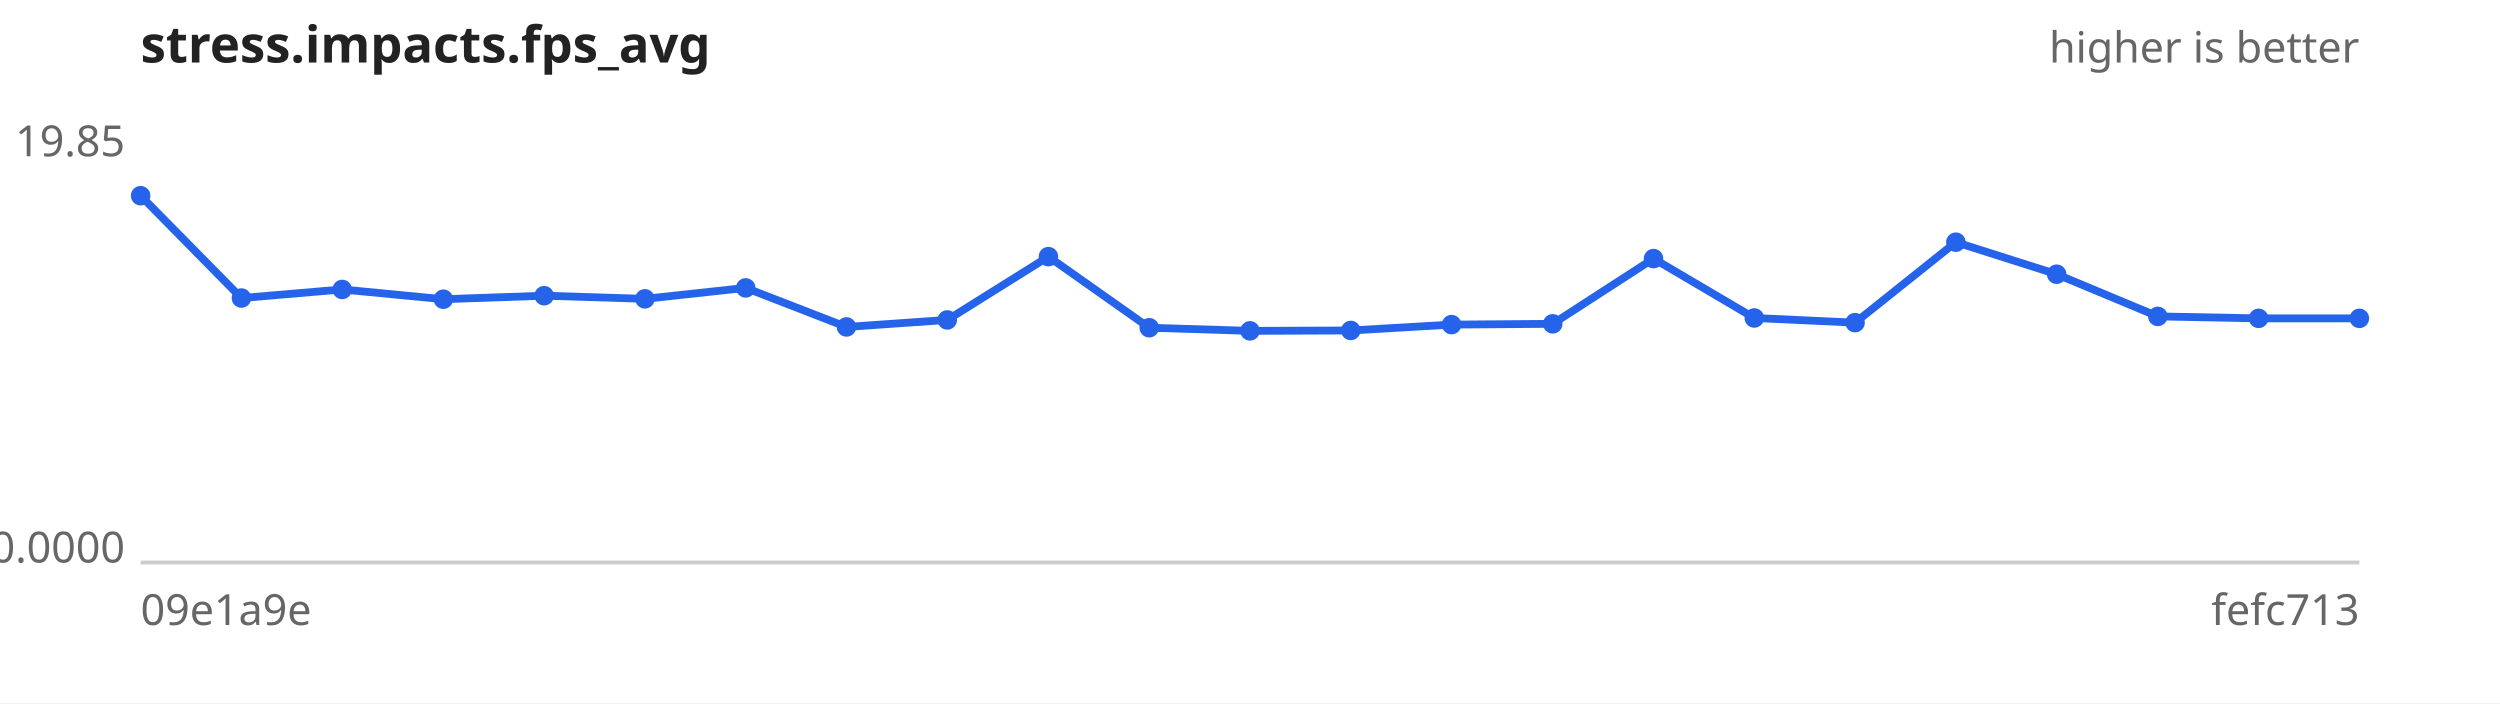
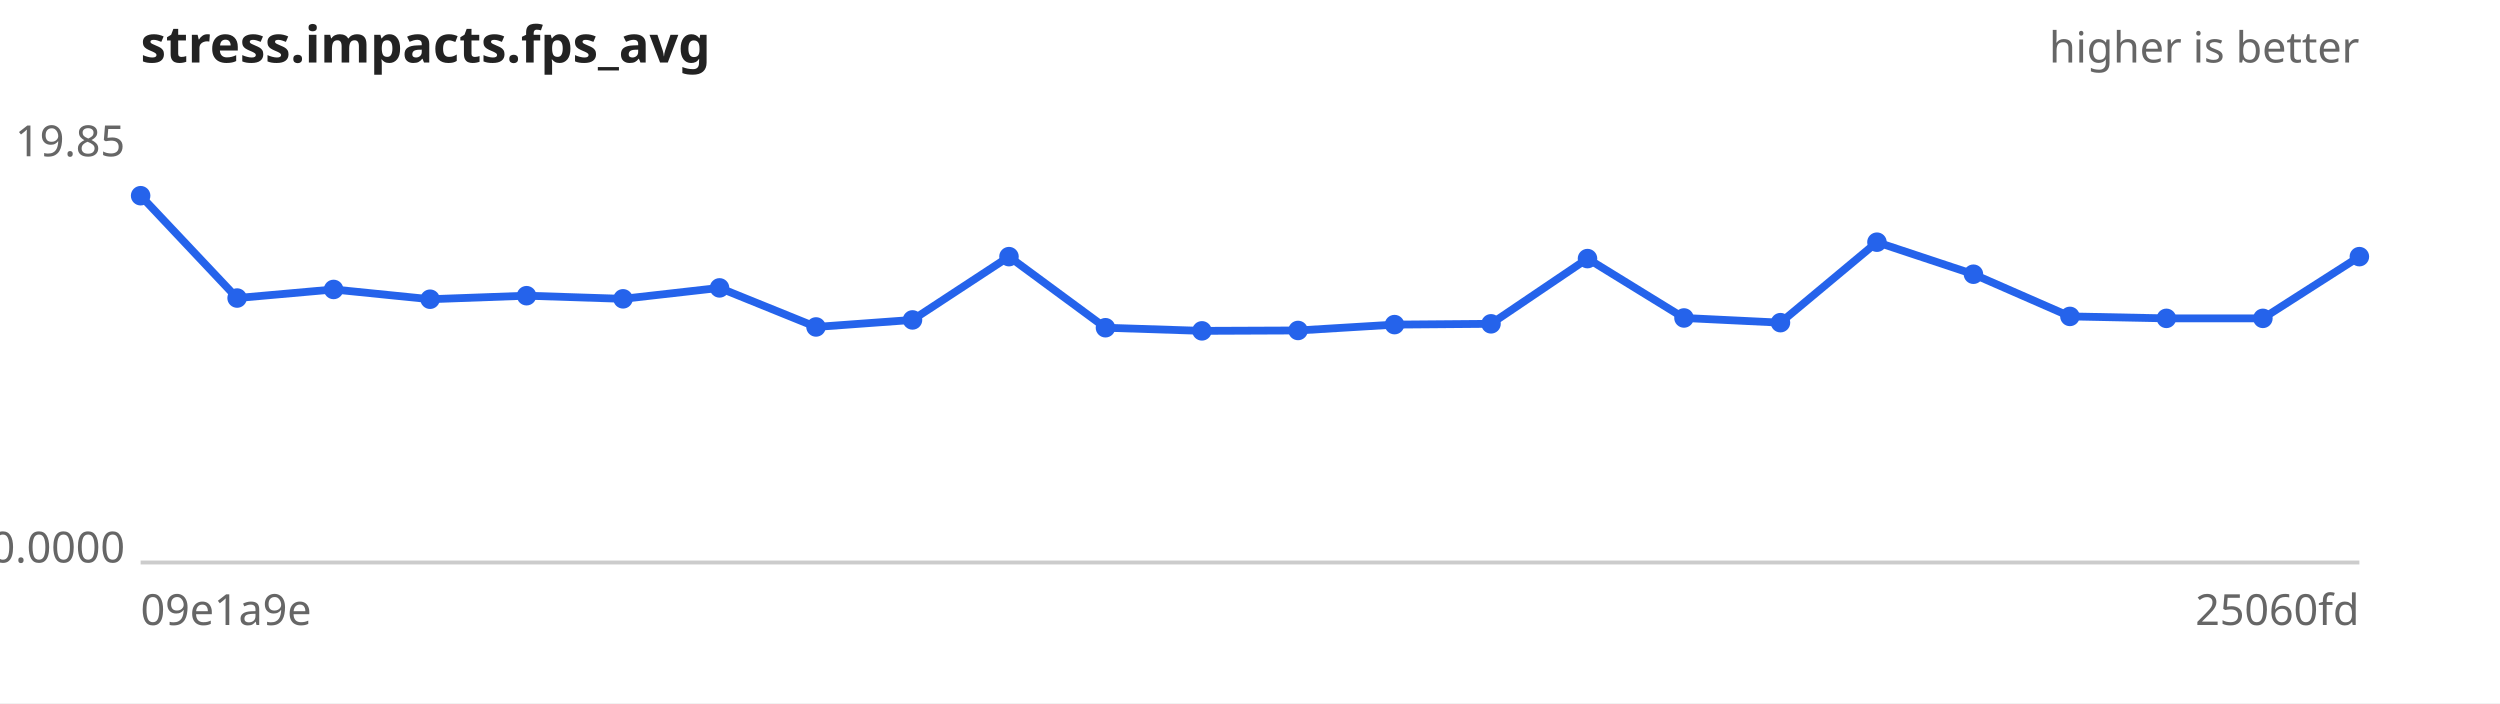
<svg xmlns="http://www.w3.org/2000/svg" width="640" height="180" viewBox="0 0 640 180" font-family="sans-serif" font-size="11">
  <rect width="640" height="180" fill="#ffffff" />
  <text x="36" y="16" font-size="13" font-weight="bold" fill="#222">stress.impacts.fps_avg</text>
  <text x="604" y="16" text-anchor="end" fill="#666">higher is better</text>
  <line x1="36" y1="144" x2="604" y2="144" stroke="#ccc" />
  <text x="32" y="40.0" text-anchor="end" fill="#666">19.85</text>
  <text x="32" y="144.0" text-anchor="end" fill="#666">0.0000</text>
  <text x="36" y="160" fill="#666">09e1a9e</text>
-   <text x="604" y="160" text-anchor="end" fill="#666">fefc713</text>
-   <path d="M36.0,50.1 L61.8,76.3 L87.6,74.1 L113.5,76.6 L139.3,75.7 L165.1,76.5 L190.9,73.7 L216.7,83.7 L242.5,81.9 L268.4,65.7 L294.2,83.9 L320.0,84.7 L345.8,84.6 L371.6,83.1 L397.5,82.9 L423.3,66.2 L449.1,81.4 L474.9,82.6 L500.7,62.0 L526.5,70.2 L552.4,81.0 L578.2,81.5 L604.0,81.5" fill="none" stroke="#2563eb" stroke-width="2" />
+   <text x="604" y="160" text-anchor="end" fill="#666">25060fd</text>
+   <path d="M36.0,50.1 L60.7,76.3 L85.4,74.1 L110.1,76.6 L134.8,75.7 L159.5,76.5 L184.2,73.7 L208.9,83.7 L233.6,81.9 L258.3,65.7 L283.0,83.9 L307.7,84.7 L332.3,84.6 L357.0,83.1 L381.7,82.9 L406.4,66.2 L431.1,81.4 L455.8,82.6 L480.5,62.0 L505.2,70.2 L529.9,81.0 L554.6,81.5 L579.3,81.5 L604.0,65.7" fill="none" stroke="#2563eb" stroke-width="2" />
  <g fill="#2563eb">
    <circle cx="36.0" cy="50.1" r="2.5" />
-     <circle cx="61.8" cy="76.3" r="2.5" />
-     <circle cx="87.6" cy="74.1" r="2.5" />
-     <circle cx="113.5" cy="76.6" r="2.5" />
-     <circle cx="139.3" cy="75.7" r="2.5" />
-     <circle cx="165.1" cy="76.5" r="2.5" />
-     <circle cx="190.9" cy="73.7" r="2.5" />
-     <circle cx="216.7" cy="83.7" r="2.5" />
-     <circle cx="242.5" cy="81.9" r="2.5" />
-     <circle cx="268.4" cy="65.7" r="2.5" />
-     <circle cx="294.2" cy="83.9" r="2.5" />
-     <circle cx="320.0" cy="84.7" r="2.5" />
-     <circle cx="345.8" cy="84.6" r="2.5" />
-     <circle cx="371.6" cy="83.1" r="2.5" />
-     <circle cx="397.5" cy="82.9" r="2.5" />
-     <circle cx="423.3" cy="66.2" r="2.5" />
-     <circle cx="449.1" cy="81.4" r="2.5" />
-     <circle cx="474.9" cy="82.6" r="2.5" />
-     <circle cx="500.7" cy="62.0" r="2.5" />
-     <circle cx="526.5" cy="70.2" r="2.5" />
-     <circle cx="552.4" cy="81.0" r="2.5" />
-     <circle cx="578.2" cy="81.5" r="2.5" />
-     <circle cx="604.0" cy="81.5" r="2.5" />
+     <circle cx="60.7" cy="76.3" r="2.5" />
+     <circle cx="85.4" cy="74.1" r="2.5" />
+     <circle cx="110.1" cy="76.6" r="2.5" />
+     <circle cx="134.8" cy="75.7" r="2.5" />
+     <circle cx="159.5" cy="76.5" r="2.5" />
+     <circle cx="184.2" cy="73.7" r="2.5" />
+     <circle cx="208.9" cy="83.7" r="2.5" />
+     <circle cx="233.6" cy="81.9" r="2.5" />
+     <circle cx="258.3" cy="65.7" r="2.5" />
+     <circle cx="283.0" cy="83.9" r="2.5" />
+     <circle cx="307.7" cy="84.7" r="2.5" />
+     <circle cx="332.3" cy="84.6" r="2.5" />
+     <circle cx="357.0" cy="83.1" r="2.5" />
+     <circle cx="381.7" cy="82.9" r="2.5" />
+     <circle cx="406.4" cy="66.2" r="2.5" />
+     <circle cx="431.1" cy="81.4" r="2.5" />
+     <circle cx="455.8" cy="82.6" r="2.5" />
+     <circle cx="480.5" cy="62.0" r="2.5" />
+     <circle cx="505.2" cy="70.2" r="2.5" />
+     <circle cx="529.9" cy="81.0" r="2.5" />
+     <circle cx="554.6" cy="81.5" r="2.5" />
+     <circle cx="579.3" cy="81.5" r="2.5" />
+     <circle cx="604.0" cy="65.7" r="2.5" />
  </g>
</svg>
